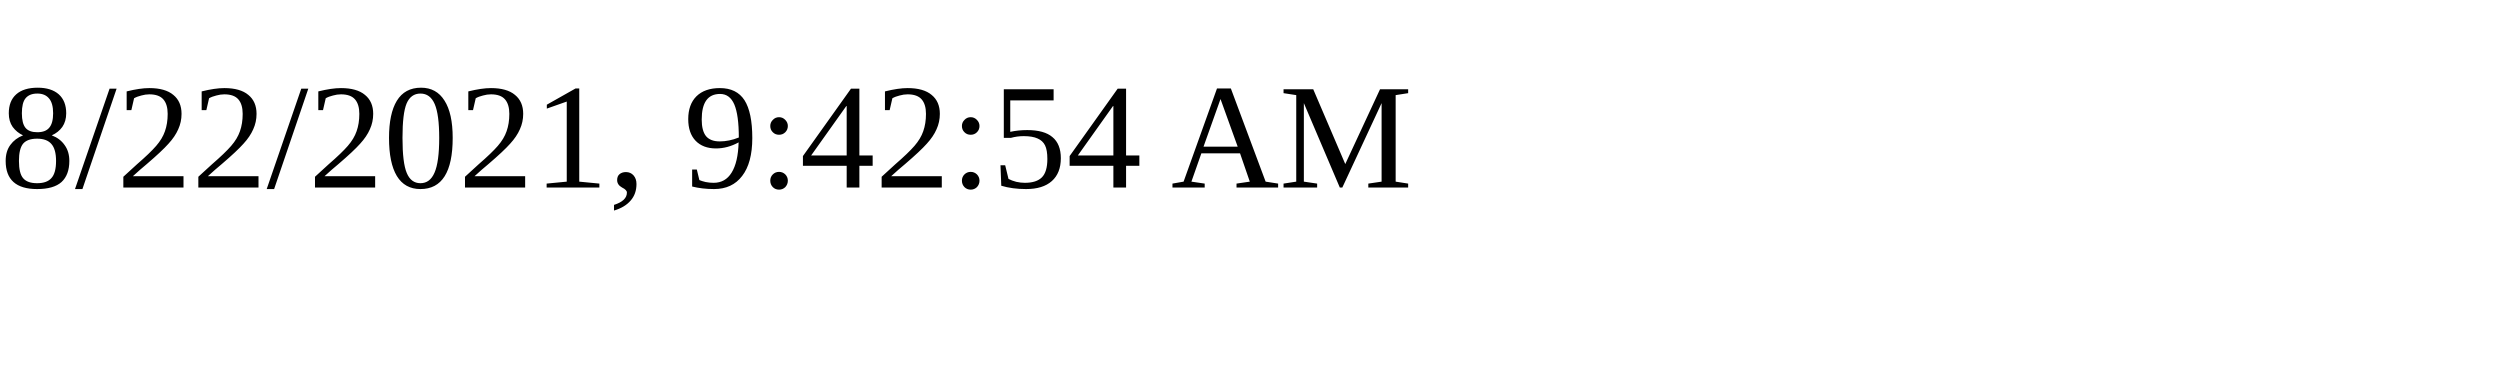
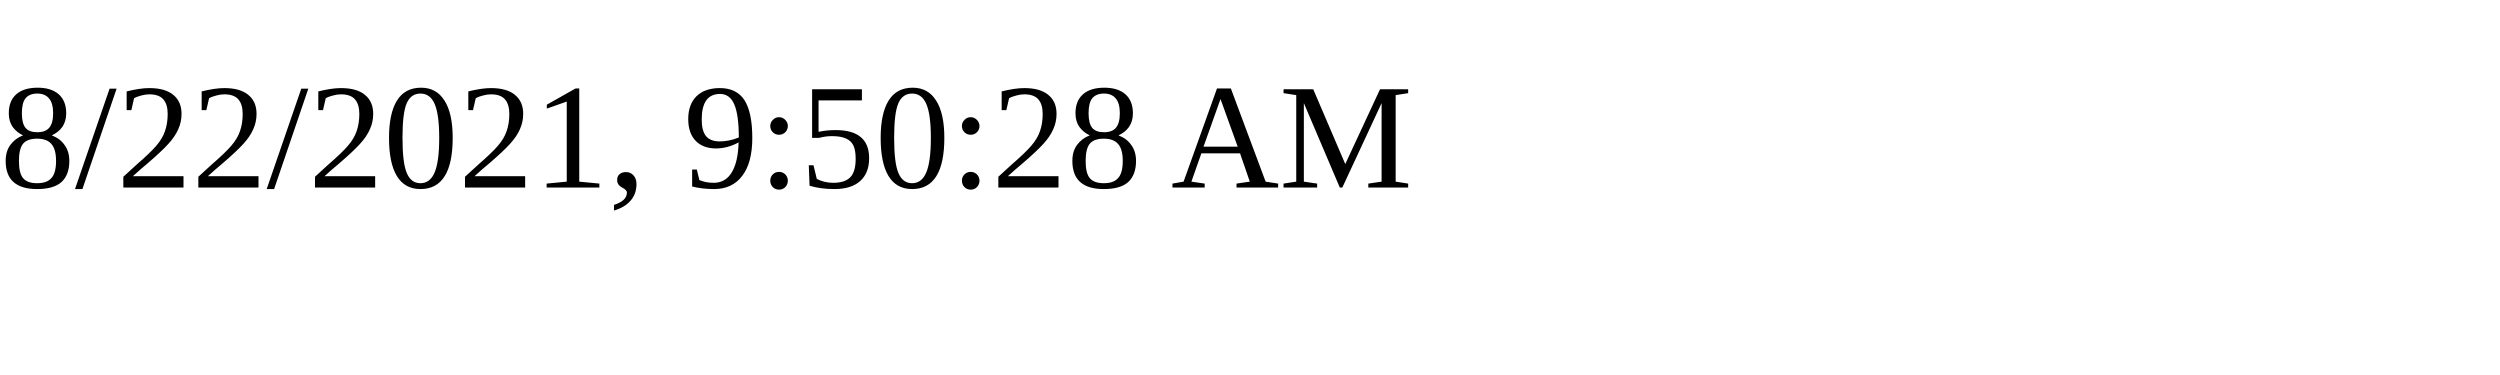
<svg xmlns="http://www.w3.org/2000/svg" height="30" width="200">
-   <text x="0" y="15">8/22/2021, 9:42:54 AM</text>
+   <text x="0" y="15">8/22/2021, 9:50:28 AM</text>
</svg>
